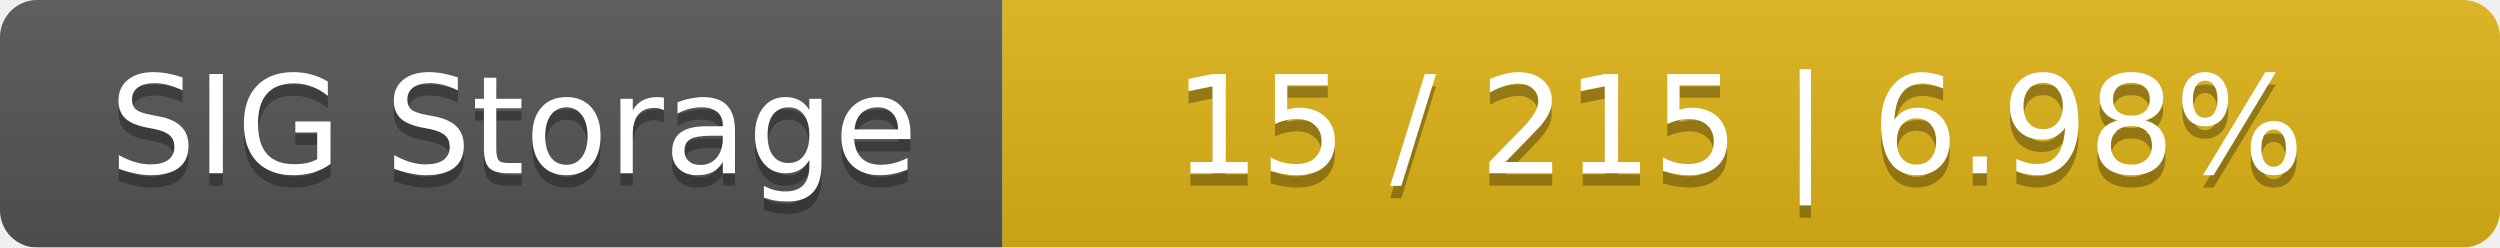
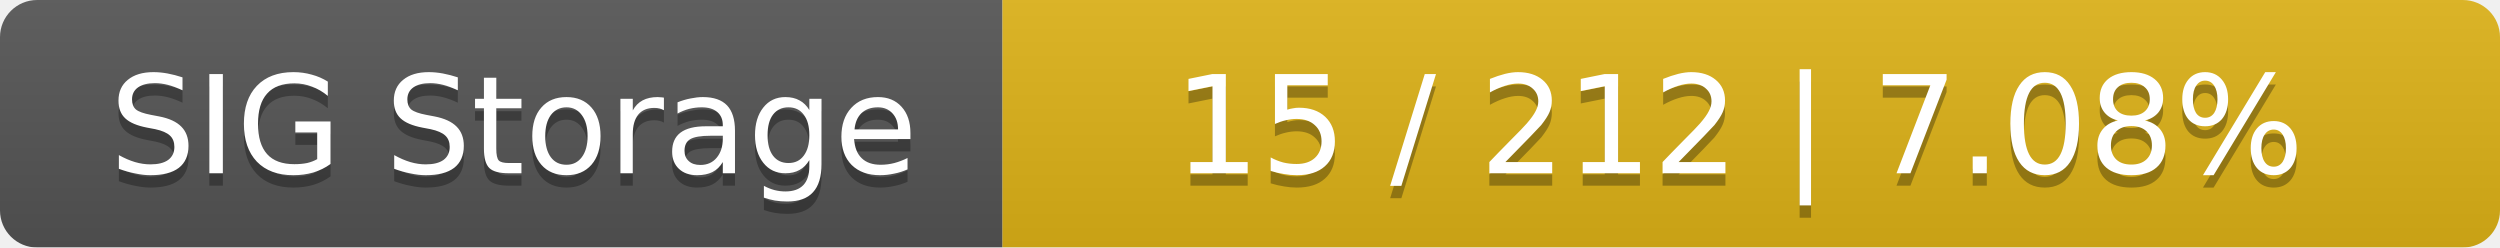
<svg xmlns="http://www.w3.org/2000/svg" width="202" height="20">
  <linearGradient id="smooth" x2="0" y2="100%">
    <stop offset="0" stop-color="#bbb" stop-opacity=".1" />
    <stop offset="1" stop-opacity=".1" />
  </linearGradient>
  <mask id="round">
    <rect width="202" height="20" rx="3" fill="#fff" />
  </mask>
  <g mask="url(#round)">
    <rect width="81" height="20" fill="#555" />
    <rect x="81" width="121" height="20" fill="#dfb317" />
    <rect width="202" height="20" fill="url(#smooth)" />
  </g>
  <g fill="#fff" text-anchor="middle" font-family="DejaVu Sans,Verdana,Geneva,sans-serif" font-size="11">
    <text x="41.5" y="15" fill="#010101" fill-opacity=".3">SIG Storage</text>
    <text x="41.5" y="14">SIG Storage</text>
-     <text x="140.5" y="15" fill="#010101" fill-opacity=".3">15 / 215    |    6.98%</text>
-     <text x="140.5" y="14">15 / 215    |    6.98%</text>
+     <text x="140.5" y="15" fill="#010101" fill-opacity=".3">15 / 212    |    7.08%</text>
+     <text x="140.5" y="14">15 / 212    |    7.08%</text>
  </g>
</svg>
